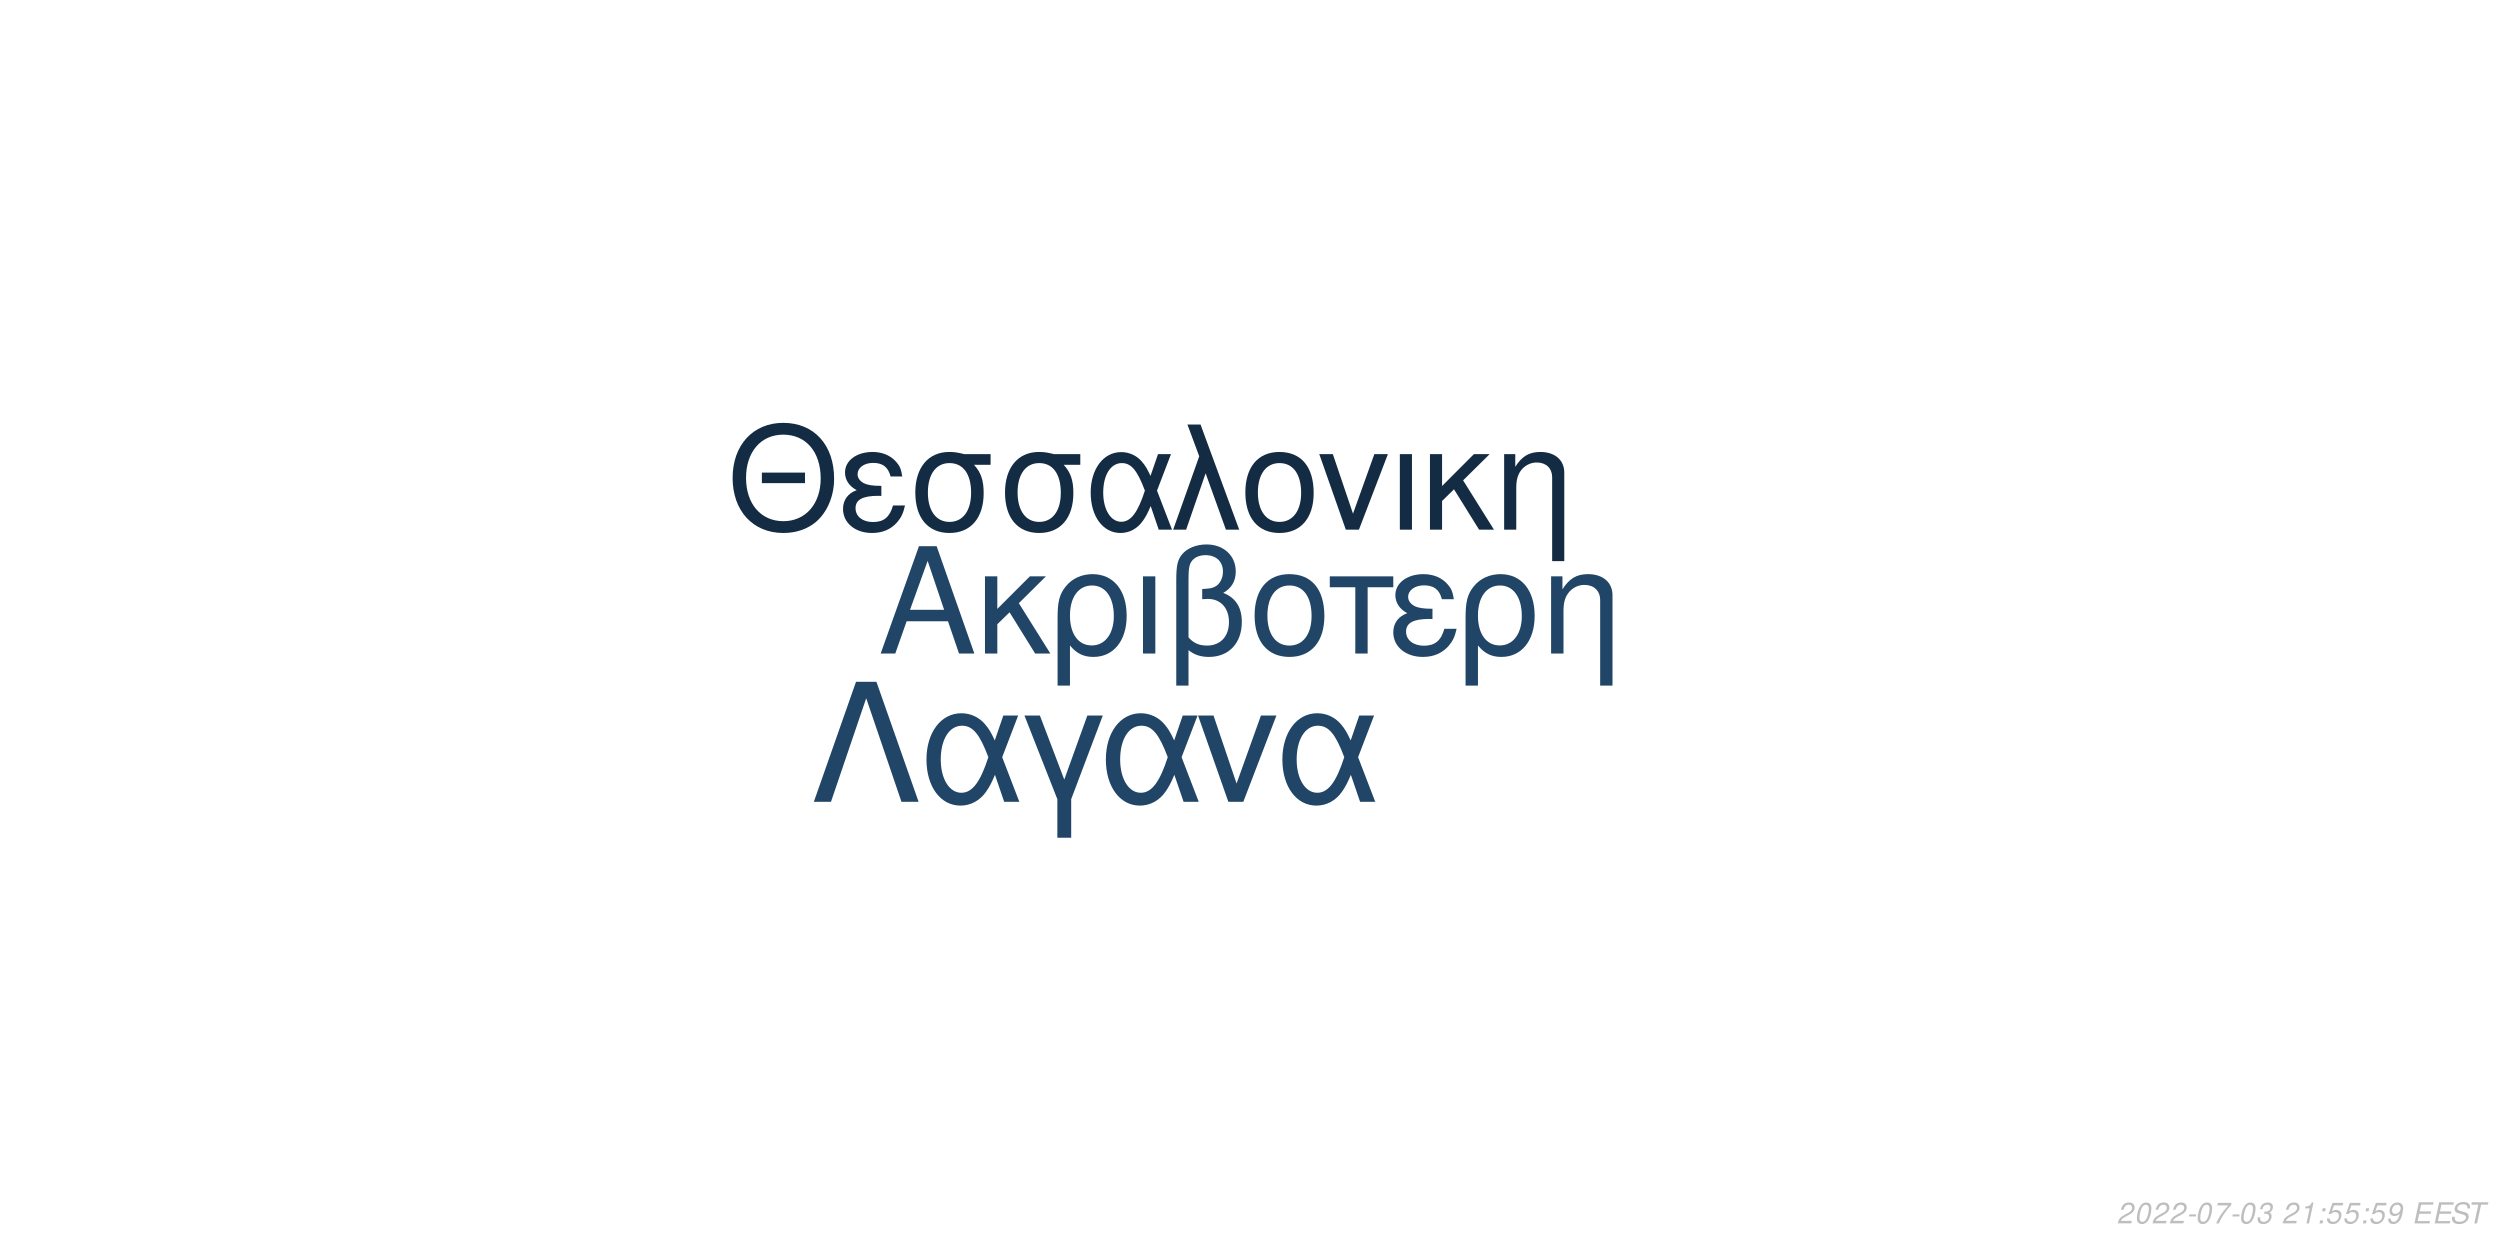
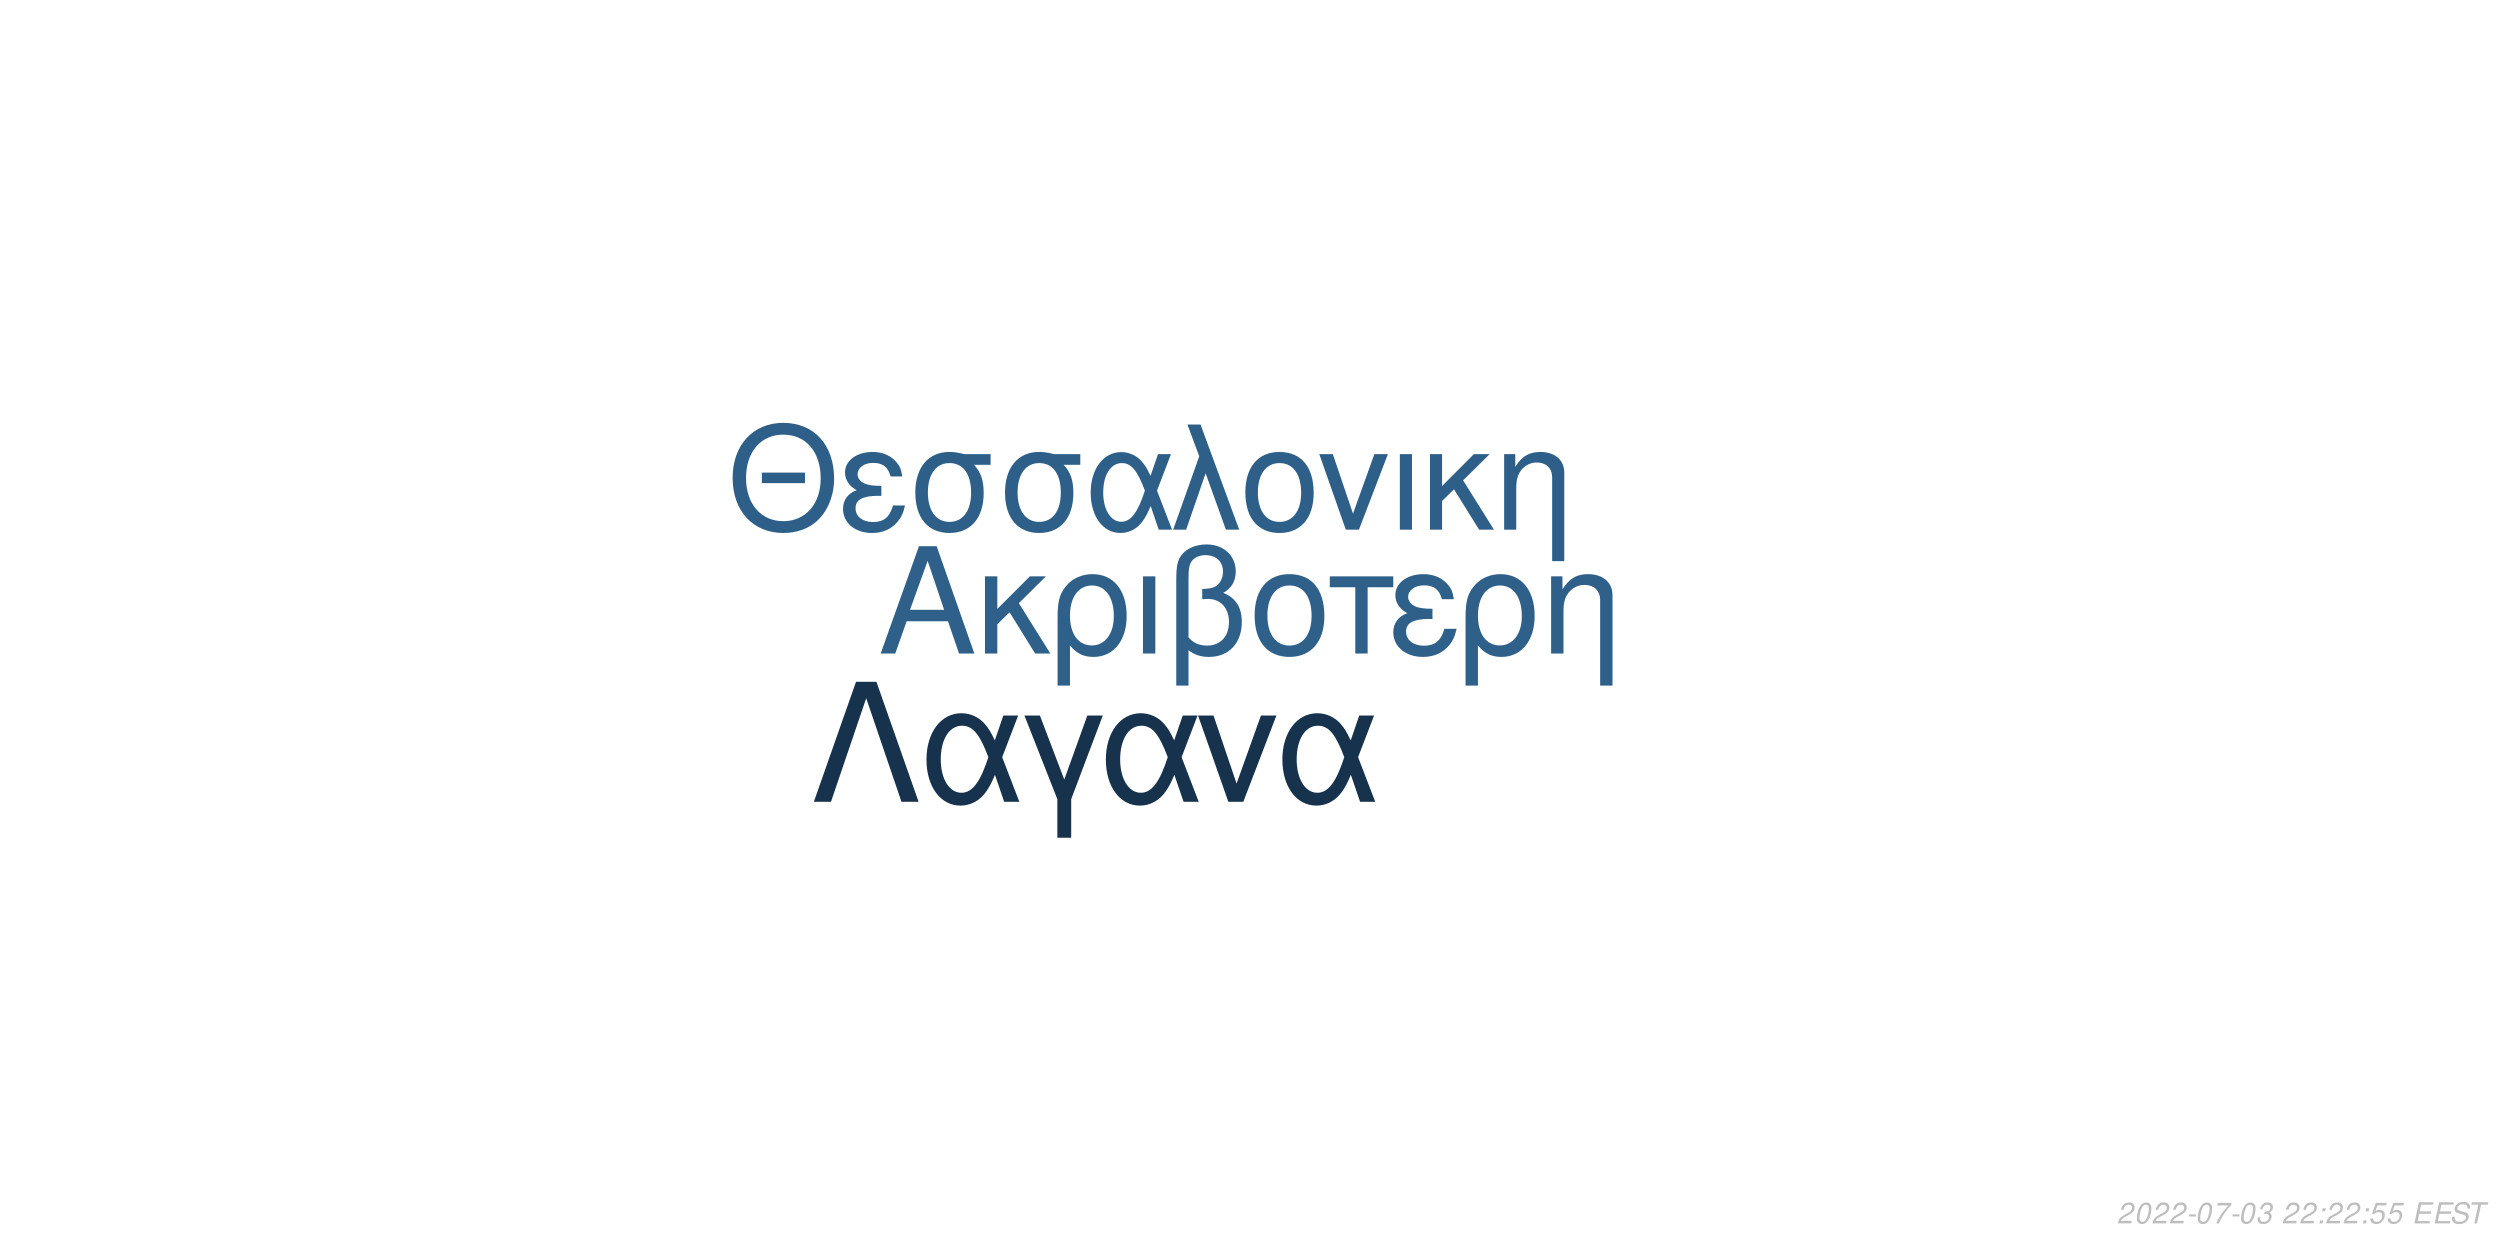
<svg xmlns="http://www.w3.org/2000/svg" xmlns:xlink="http://www.w3.org/1999/xlink" width="864pt" height="432pt" viewBox="0 0 864 432" version="1.1">
  <defs>
    <g>
      <symbol overflow="visible" id="glyph0-0">
        <path style="stroke:none;" d="" />
      </symbol>
      <symbol overflow="visible" id="glyph0-1">
        <path style="stroke:none;" d="M 24.125 -11.141 L 27.938 0 L 33.234 0 L 20.203 -37.094 L 14.094 -37.094 L 0.859 0 L 5.906 0 L 9.828 -11.141 Z M 22.797 -15.109 L 11 -15.109 L 17.094 -32.016 Z M 22.797 -15.109 " />
      </symbol>
      <symbol overflow="visible" id="glyph0-2">
        <path style="stroke:none;" d="M 7.172 -15.422 L 7.172 -26.672 L 2.906 -26.672 L 2.906 0 L 7.172 0 L 7.172 -10.125 L 11.406 -14.25 L 20.25 0 L 25.5 0 L 14.609 -17.406 L 23.969 -26.672 L 18.422 -26.672 Z M 7.172 -15.422 " />
      </symbol>
      <symbol overflow="visible" id="glyph0-3">
        <path style="stroke:none;" d="M 3 11.094 L 7.281 11.094 L 7.281 -2.797 C 9.516 -0.047 11.953 1.172 15.375 1.172 C 22.344 1.172 26.875 -4.422 26.875 -13.031 C 26.875 -21.891 22.297 -27.438 15.062 -27.438 C 11.297 -27.438 7.984 -25.906 5.797 -23.156 C 3.672 -20.516 3 -17.969 3 -12.359 Z M 14.906 -23.516 C 19.547 -23.516 22.438 -19.438 22.438 -12.922 C 22.438 -6.812 19.391 -2.797 14.812 -2.797 C 10.172 -2.797 7.281 -6.766 7.281 -13.125 C 7.281 -19.484 10.234 -23.516 14.906 -23.516 Z M 14.906 -23.516 " />
      </symbol>
      <symbol overflow="visible" id="glyph0-4">
        <path style="stroke:none;" d="M 3.516 0 L 7.781 0 L 7.781 -26.672 L 3.516 -26.672 Z M 3.516 0 " />
      </symbol>
      <symbol overflow="visible" id="glyph0-5">
        <path style="stroke:none;" d="M 4.016 11.094 L 8.25 11.094 L 8.25 -1.172 C 10.172 0.406 12.422 1.172 15.312 1.172 C 22.188 1.172 26.672 -3.609 26.672 -10.891 C 26.672 -15.984 24.578 -19.234 20.25 -20.969 C 23.109 -22.547 24.578 -25.031 24.578 -28.344 C 24.578 -33.844 20.406 -37.703 14.453 -37.703 C 10.938 -37.703 7.734 -36.391 6 -34.25 C 4.484 -32.422 4.016 -30.328 4.016 -25.391 Z M 8.25 -25.656 C 8.25 -29.359 8.5 -30.844 9.469 -32.062 C 10.375 -33.281 12.156 -34 14.094 -34 C 17.812 -34 20.156 -31.812 20.156 -28.297 C 20.156 -25.953 18.984 -23.812 17.297 -23.047 C 16.281 -22.547 15.469 -22.438 12.984 -22.297 L 12.984 -18.781 C 13.734 -18.828 14.344 -18.875 14.969 -18.875 C 19.344 -18.875 22.234 -15.719 22.234 -10.891 C 22.234 -5.906 19.281 -2.75 14.656 -2.75 C 11.953 -2.75 9.922 -3.609 8.25 -5.594 Z M 8.25 -25.656 " />
      </symbol>
      <symbol overflow="visible" id="glyph0-6">
        <path style="stroke:none;" d="M 14.094 -27.438 C 6.562 -27.438 2.094 -22.094 2.094 -13.125 C 2.094 -4.125 6.562 1.172 14.141 1.172 C 21.672 1.172 26.203 -4.172 26.203 -12.922 C 26.203 -22.188 21.828 -27.438 14.094 -27.438 Z M 14.141 -23.516 C 18.938 -23.516 21.781 -19.594 21.781 -12.984 C 21.781 -6.672 18.828 -2.75 14.141 -2.75 C 9.422 -2.75 6.516 -6.672 6.516 -13.125 C 6.516 -19.594 9.422 -23.516 14.141 -23.516 Z M 14.141 -23.516 " />
      </symbol>
      <symbol overflow="visible" id="glyph0-7">
        <path style="stroke:none;" d="M 7.891 0 L 12.156 0 L 12.156 -22.906 L 21.016 -22.906 L 21.016 -26.672 L -0.922 -26.672 L -0.922 -22.906 L 7.891 -22.906 Z M 7.891 0 " />
      </symbol>
      <symbol overflow="visible" id="glyph0-8">
        <path style="stroke:none;" d="M 14.562 -15.469 C 11.344 -15.469 9.562 -15.781 8.297 -16.438 C 6.922 -17.203 6.156 -18.328 6.156 -19.547 C 6.156 -21.891 8.453 -23.562 11.656 -23.562 C 15.062 -23.562 16.953 -22.094 17.812 -18.781 L 21.938 -18.781 C 21.578 -21.266 21.062 -22.5 19.797 -23.922 C 17.812 -26.203 14.906 -27.438 11.453 -27.438 C 5.797 -27.438 1.734 -24.375 1.734 -20.203 C 1.734 -17.609 3.156 -15.375 5.859 -13.938 C 2.797 -12.875 1.016 -10.484 1.016 -7.328 C 1.016 -2.391 5.297 1.172 11.25 1.172 C 14.969 1.172 17.906 -0.109 20.156 -2.641 C 21.578 -4.328 22.297 -5.797 22.906 -8.547 L 18.672 -8.547 C 17.5 -4.422 15.422 -2.703 11.609 -2.703 C 7.938 -2.703 5.438 -4.688 5.438 -7.578 C 5.438 -10.578 7.938 -11.953 13.484 -11.953 C 13.641 -11.953 14.094 -11.953 14.562 -11.906 Z M 14.562 -15.469 " />
      </symbol>
      <symbol overflow="visible" id="glyph0-9">
        <path style="stroke:none;" d="M 3.562 -26.672 L 3.562 0 L 7.844 0 L 7.844 -14.703 C 7.844 -17.906 8.5 -19.891 10.031 -21.531 C 11.406 -22.953 13.188 -23.719 15.062 -23.719 C 18.375 -23.719 20.516 -21.672 20.516 -18.469 L 20.516 11.094 L 24.781 11.094 L 24.781 -20.156 C 24.781 -24.578 21.469 -27.438 16.328 -27.438 C 12.359 -27.438 9.828 -25.906 7.484 -22.188 L 7.484 -26.672 Z M 3.562 -26.672 " />
      </symbol>
      <symbol overflow="visible" id="glyph1-0">
        <path style="stroke:none;" d="" />
      </symbol>
      <symbol overflow="visible" id="glyph1-1">
        <path style="stroke:none;" d="M 26.859 -19.734 L 11.953 -19.734 L 11.953 -16.094 L 26.859 -16.094 Z M 19.328 -36.922 C 8.922 -36.922 1.844 -29.25 1.844 -17.891 C 1.844 -6.484 8.875 1.141 19.391 1.141 C 23.812 1.141 27.703 -0.203 30.641 -2.688 C 34.578 -6.031 36.922 -11.656 36.922 -17.594 C 36.922 -29.297 30 -36.922 19.328 -36.922 Z M 19.328 -32.844 C 27.203 -32.844 32.281 -26.906 32.281 -17.688 C 32.281 -8.922 27.062 -2.938 19.391 -2.938 C 11.609 -2.938 6.484 -8.922 6.484 -17.891 C 6.484 -26.859 11.609 -32.844 19.328 -32.844 Z M 19.328 -32.844 " />
      </symbol>
      <symbol overflow="visible" id="glyph1-2">
        <path style="stroke:none;" d="M 14.25 -15.141 C 11.109 -15.141 9.375 -15.453 8.125 -16.094 C 6.781 -16.844 6.031 -17.938 6.031 -19.141 C 6.031 -21.422 8.266 -23.078 11.406 -23.078 C 14.75 -23.078 16.594 -21.625 17.438 -18.391 L 21.469 -18.391 C 21.125 -20.828 20.625 -22.031 19.391 -23.422 C 17.438 -25.656 14.594 -26.859 11.219 -26.859 C 5.688 -26.859 1.688 -23.875 1.688 -19.781 C 1.688 -17.234 3.094 -15.047 5.734 -13.656 C 2.734 -12.609 1 -10.266 1 -7.172 C 1 -2.344 5.188 1.141 11.016 1.141 C 14.656 1.141 17.547 -0.094 19.734 -2.594 C 21.125 -4.234 21.828 -5.688 22.422 -8.375 L 18.281 -8.375 C 17.141 -4.328 15.094 -2.641 11.359 -2.641 C 7.766 -2.641 5.328 -4.578 5.328 -7.422 C 5.328 -10.359 7.766 -11.703 13.203 -11.703 C 13.359 -11.703 13.797 -11.703 14.25 -11.656 Z M 14.25 -15.141 " />
      </symbol>
      <symbol overflow="visible" id="glyph1-3">
        <path style="stroke:none;" d="M 29 -26.109 L 19.938 -26.109 C 17.594 -26.703 16.438 -26.859 14.703 -26.859 C 7.469 -26.859 2.984 -21.469 2.984 -12.859 C 2.984 -4.031 7.375 1.141 14.797 1.141 C 22.172 1.141 26.609 -4.078 26.609 -12.656 C 26.609 -17.047 25.656 -19.828 23.266 -22.422 L 29 -22.422 Z M 14.797 -23.016 C 19.531 -23.016 22.266 -19.234 22.266 -12.75 C 22.266 -6.531 19.438 -2.688 14.797 -2.688 C 10.172 -2.688 7.328 -6.531 7.328 -12.859 C 7.328 -19.188 10.172 -23.016 14.797 -23.016 Z M 14.797 -23.016 " />
      </symbol>
      <symbol overflow="visible" id="glyph1-4">
        <path style="stroke:none;" d="M 29.344 -26.109 L 24.859 -26.109 L 22.266 -18.578 C 21.125 -21.031 20.484 -22.125 19.328 -23.469 C 17.547 -25.609 14.906 -26.812 12.156 -26.812 C 5.984 -26.812 1.594 -20.984 1.594 -12.812 C 1.594 -4.578 5.828 1.141 11.906 1.141 C 14.953 1.141 17.734 -0.344 19.625 -3.047 C 20.672 -4.531 21.281 -5.688 22.328 -8.172 L 25.109 0 L 29.703 0 L 24.516 -13.5 Z M 20.328 -13.5 C 17.891 -5.922 15.453 -2.734 12.156 -2.734 C 8.516 -2.734 5.922 -6.922 5.922 -12.812 C 5.922 -18.938 8.516 -23.016 12.359 -23.016 C 15.594 -23.016 17.688 -20.531 20.328 -13.5 Z M 20.328 -13.5 " />
      </symbol>
      <symbol overflow="visible" id="glyph1-5">
        <path style="stroke:none;" d="M 1.094 0 L 5.578 0 L 12.312 -19.484 L 19.328 0 L 23.922 0 L 10.562 -36.328 L 6.031 -36.328 L 10.109 -25.359 Z M 1.094 0 " />
      </symbol>
      <symbol overflow="visible" id="glyph1-6">
        <path style="stroke:none;" d="M 13.797 -26.859 C 6.422 -26.859 2.047 -21.625 2.047 -12.859 C 2.047 -4.031 6.422 1.141 13.859 1.141 C 21.234 1.141 25.656 -4.078 25.656 -12.656 C 25.656 -21.719 21.375 -26.859 13.797 -26.859 Z M 13.859 -23.016 C 18.531 -23.016 21.328 -19.188 21.328 -12.703 C 21.328 -6.531 18.438 -2.688 13.859 -2.688 C 9.219 -2.688 6.375 -6.531 6.375 -12.859 C 6.375 -19.188 9.219 -23.016 13.859 -23.016 Z M 13.859 -23.016 " />
      </symbol>
      <symbol overflow="visible" id="glyph1-7">
        <path style="stroke:none;" d="M 14.297 0 L 24.312 -26.109 L 19.625 -26.109 L 12.25 -5.531 L 5.281 -26.109 L 0.594 -26.109 L 9.766 0 Z M 14.297 0 " />
      </symbol>
      <symbol overflow="visible" id="glyph1-8">
        <path style="stroke:none;" d="M 3.438 0 L 7.625 0 L 7.625 -26.109 L 3.438 -26.109 Z M 3.438 0 " />
      </symbol>
      <symbol overflow="visible" id="glyph1-9">
        <path style="stroke:none;" d="M 7.031 -15.094 L 7.031 -26.109 L 2.844 -26.109 L 2.844 0 L 7.031 0 L 7.031 -9.922 L 11.156 -13.953 L 19.828 0 L 24.969 0 L 14.297 -17.047 L 23.469 -26.109 L 18.031 -26.109 Z M 7.031 -15.094 " />
      </symbol>
      <symbol overflow="visible" id="glyph1-10">
        <path style="stroke:none;" d="M 3.484 -26.109 L 3.484 0 L 7.672 0 L 7.672 -14.406 C 7.672 -17.547 8.328 -19.484 9.812 -21.078 C 11.156 -22.469 12.906 -23.219 14.75 -23.219 C 17.984 -23.219 20.078 -21.234 20.078 -18.094 L 20.078 10.859 L 24.266 10.859 L 24.266 -19.734 C 24.266 -24.062 21.031 -26.859 16 -26.859 C 12.109 -26.859 9.609 -25.359 7.328 -21.719 L 7.328 -26.109 Z M 3.484 -26.109 " />
      </symbol>
      <symbol overflow="visible" id="glyph2-0">
        <path style="stroke:none;" d="" />
      </symbol>
      <symbol overflow="visible" id="glyph2-1">
        <path style="stroke:none;" d="M 22.531 -41.484 L 15.484 -41.484 L 0.906 0 L 6.828 0 L 19 -35.797 L 31.188 0 L 37.109 0 Z M 22.531 -41.484 " />
      </symbol>
      <symbol overflow="visible" id="glyph2-2">
        <path style="stroke:none;" d="M 33.516 -29.812 L 28.391 -29.812 L 25.438 -21.219 C 24.125 -24.016 23.391 -25.266 22.078 -26.797 C 20.031 -29.25 17.016 -30.609 13.891 -30.609 C 6.828 -30.609 1.828 -23.953 1.828 -14.625 C 1.828 -5.234 6.656 1.312 13.594 1.312 C 17.078 1.312 20.266 -0.391 22.422 -3.469 C 23.609 -5.172 24.297 -6.484 25.5 -9.328 L 28.688 0 L 33.922 0 L 28 -15.422 Z M 23.219 -15.422 C 20.422 -6.766 17.641 -3.125 13.891 -3.125 C 9.734 -3.125 6.766 -7.906 6.766 -14.625 C 6.766 -21.625 9.734 -26.297 14.109 -26.297 C 17.812 -26.297 20.203 -23.453 23.219 -15.422 Z M 23.219 -15.422 " />
      </symbol>
      <symbol overflow="visible" id="glyph2-3">
        <path style="stroke:none;" d="M 12.062 12.406 L 16.844 12.406 L 16.844 -0.906 L 27.766 -29.812 L 22.422 -29.812 L 14.453 -7.688 L 6.031 -29.812 L 0.688 -29.812 L 12.062 -0.906 Z M 12.062 12.406 " />
      </symbol>
      <symbol overflow="visible" id="glyph2-4">
        <path style="stroke:none;" d="M 16.328 0 L 27.766 -29.812 L 22.422 -29.812 L 14 -6.312 L 6.031 -29.812 L 0.688 -29.812 L 11.156 0 Z M 16.328 0 " />
      </symbol>
      <symbol overflow="visible" id="glyph3-0">
        <path style="stroke:none;" d="" />
      </symbol>
      <symbol overflow="visible" id="glyph3-1">
        <path style="stroke:none;" d="M 5.234 -0.875 L 1.469 -0.875 C 1.641 -1.375 2.203 -1.891 3.109 -2.344 L 4.234 -2.938 C 5.562 -3.625 6.219 -4.469 6.219 -5.484 C 6.219 -5.938 6.062 -6.359 5.797 -6.656 C 5.469 -7.047 4.984 -7.234 4.312 -7.234 C 2.766 -7.234 1.891 -6.453 1.484 -4.734 L 2.375 -4.734 C 2.484 -5.188 2.609 -5.484 2.797 -5.75 C 3.094 -6.203 3.609 -6.453 4.188 -6.453 C 4.891 -6.453 5.344 -6.031 5.344 -5.375 C 5.344 -4.703 4.859 -4.094 4.016 -3.656 L 2.984 -3.125 C 1.234 -2.188 0.797 -1.656 0.344 -0.016 L 5.047 -0.016 Z M 5.234 -0.875 " />
      </symbol>
      <symbol overflow="visible" id="glyph3-2">
        <path style="stroke:none;" d="M 4.203 -7.234 C 3.375 -7.234 2.688 -6.812 2.125 -5.984 C 1.484 -5.047 0.984 -3.188 0.984 -1.734 C 0.984 -1.109 1.172 -0.562 1.484 -0.266 C 1.797 0.047 2.281 0.234 2.766 0.234 C 3.625 0.234 4.281 -0.156 4.859 -1.016 C 5.516 -1.953 6 -3.797 6 -5.266 C 6 -6.5 5.328 -7.234 4.203 -7.234 Z M 4.094 -6.453 C 4.734 -6.453 5.125 -5.984 5.125 -5.156 C 5.125 -4.203 4.781 -2.625 4.406 -1.812 C 3.984 -0.938 3.516 -0.547 2.875 -0.547 C 2.25 -0.547 1.875 -1.031 1.875 -1.828 C 1.875 -2.797 2.203 -4.344 2.594 -5.203 C 2.984 -6.047 3.453 -6.453 4.094 -6.453 Z M 4.094 -6.453 " />
      </symbol>
      <symbol overflow="visible" id="glyph3-3">
        <path style="stroke:none;" d="M 3.516 -3.125 L 1.125 -3.125 L 0.969 -2.406 L 3.359 -2.406 Z M 3.516 -3.125 " />
      </symbol>
      <symbol overflow="visible" id="glyph3-4">
        <path style="stroke:none;" d="M 6.703 -7.094 L 1.953 -7.094 L 1.766 -6.219 L 5.594 -6.219 C 3.344 -3.688 2.266 -2.109 1.375 0 L 2.344 0 C 3.031 -1.906 4.828 -4.594 6.547 -6.281 Z M 6.703 -7.094 " />
      </symbol>
      <symbol overflow="visible" id="glyph3-5">
        <path style="stroke:none;" d="M 2.922 -3.312 C 3.125 -3.344 3.234 -3.344 3.375 -3.344 C 4.203 -3.344 4.688 -3 4.688 -2.406 C 4.688 -1.312 3.906 -0.547 2.781 -0.547 C 2.047 -0.547 1.594 -0.938 1.594 -1.562 C 1.594 -1.719 1.609 -1.844 1.656 -2.094 L 0.766 -2.094 C 0.734 -1.797 0.719 -1.641 0.719 -1.469 C 0.719 -0.375 1.406 0.234 2.641 0.234 C 3.547 0.234 4.297 -0.078 4.812 -0.656 C 5.266 -1.156 5.562 -1.875 5.562 -2.547 C 5.562 -3.125 5.344 -3.453 4.797 -3.734 C 5.641 -4.234 6.016 -4.844 6.016 -5.734 C 6.016 -6.656 5.312 -7.234 4.203 -7.234 C 3.375 -7.234 2.672 -6.938 2.188 -6.375 C 1.891 -6.031 1.703 -5.641 1.516 -4.906 L 2.391 -4.906 C 2.5 -5.359 2.594 -5.594 2.734 -5.812 C 3.047 -6.234 3.516 -6.453 4.078 -6.453 C 4.734 -6.453 5.141 -6.125 5.141 -5.578 C 5.141 -5.188 5.016 -4.797 4.797 -4.547 C 4.516 -4.234 4 -4.062 3.266 -4.062 L 3.078 -4.062 Z M 2.922 -3.312 " />
      </symbol>
      <symbol overflow="visible" id="glyph3-6">
        <path style="stroke:none;" d="" />
      </symbol>
      <symbol overflow="visible" id="glyph3-7">
-         <path style="stroke:none;" d="M 3.703 -5.188 L 2.594 0 L 3.469 0 L 5.016 -7.234 L 4.438 -7.234 C 3.906 -6.156 3.688 -6.016 2.234 -5.812 L 2.109 -5.188 Z M 3.703 -5.188 " />
+         <path style="stroke:none;" d="M 2.359 -1.031 L 1.312 -1.031 L 1.094 0 L 2.141 0 Z M 3.266 -5.234 L 2.219 -5.234 L 2 -4.203 L 3.047 -4.203 Z M 3.266 -5.234 " />
      </symbol>
      <symbol overflow="visible" id="glyph3-8">
-         <path style="stroke:none;" d="M 2.359 -1.031 L 1.312 -1.031 L 1.094 0 L 2.141 0 Z M 3.266 -5.234 L 2.219 -5.234 L 2 -4.203 L 3.047 -4.203 Z M 3.266 -5.234 " />
+         <path style="stroke:none;" d="M 6.297 -7.094 L 2.594 -7.094 L 1.234 -3.234 L 2.047 -3.234 C 2.656 -3.766 2.938 -3.906 3.531 -3.906 C 4.328 -3.906 4.797 -3.453 4.797 -2.688 C 4.797 -1.438 3.969 -0.547 2.828 -0.547 C 2.031 -0.547 1.609 -0.938 1.578 -1.734 L 0.703 -1.734 L 0.703 -1.516 C 0.703 -0.938 0.844 -0.547 1.188 -0.266 C 1.562 0.062 2.078 0.234 2.703 0.234 C 3.656 0.234 4.391 -0.156 4.984 -0.922 C 5.422 -1.5 5.672 -2.234 5.672 -2.953 C 5.672 -4 4.938 -4.672 3.812 -4.672 C 3.328 -4.672 2.906 -4.547 2.406 -4.234 L 3.109 -6.219 L 6.109 -6.219 Z M 6.297 -7.094 " />
      </symbol>
      <symbol overflow="visible" id="glyph3-9">
-         <path style="stroke:none;" d="M 6.297 -7.094 L 2.594 -7.094 L 1.234 -3.234 L 2.047 -3.234 C 2.656 -3.766 2.938 -3.906 3.531 -3.906 C 4.328 -3.906 4.797 -3.453 4.797 -2.688 C 4.797 -1.438 3.969 -0.547 2.828 -0.547 C 2.031 -0.547 1.609 -0.938 1.578 -1.734 L 0.703 -1.734 L 0.703 -1.516 C 0.703 -0.938 0.844 -0.547 1.188 -0.266 C 1.562 0.062 2.078 0.234 2.703 0.234 C 3.656 0.234 4.391 -0.156 4.984 -0.922 C 5.422 -1.5 5.672 -2.234 5.672 -2.953 C 5.672 -4 4.938 -4.672 3.812 -4.672 C 3.328 -4.672 2.906 -4.547 2.406 -4.234 L 3.109 -6.219 L 6.109 -6.219 Z M 6.297 -7.094 " />
+         <path style="stroke:none;" d="M 2.547 -3.312 L 6.5 -3.312 L 6.688 -4.141 L 2.719 -4.141 L 3.219 -6.469 L 7.344 -6.469 L 7.516 -7.297 L 2.453 -7.297 L 0.906 0 L 6.125 0 L 6.297 -0.812 L 2.016 -0.812 Z M 2.547 -3.312 " />
      </symbol>
      <symbol overflow="visible" id="glyph3-10">
-         <path style="stroke:none;" d="M 0.844 -1.656 C 0.844 -1.547 0.844 -1.438 0.844 -1.375 C 0.844 -0.406 1.531 0.234 2.578 0.234 C 3.203 0.234 3.766 0.016 4.297 -0.438 C 4.938 -1 5.312 -1.656 5.594 -2.719 C 5.844 -3.672 6.016 -4.766 6.016 -5.375 C 6.016 -5.844 5.844 -6.328 5.547 -6.656 C 5.203 -7.031 4.703 -7.234 4.062 -7.234 C 2.516 -7.234 1.297 -5.938 1.297 -4.266 C 1.297 -3.203 1.984 -2.547 3.047 -2.547 C 3.484 -2.547 3.953 -2.672 4.281 -2.891 C 4.406 -2.984 4.547 -3.078 4.828 -3.344 C 4.438 -1.484 3.703 -0.547 2.703 -0.547 C 2.109 -0.547 1.719 -0.938 1.719 -1.547 L 1.719 -1.656 Z M 3.953 -6.453 C 4.625 -6.453 5.141 -5.953 5.141 -5.281 C 5.141 -4.188 4.312 -3.312 3.297 -3.312 C 2.594 -3.312 2.172 -3.734 2.172 -4.453 C 2.172 -5.562 2.984 -6.453 3.953 -6.453 Z M 3.953 -6.453 " />
+         <path style="stroke:none;" d="M 7.062 -5.156 C 7.125 -5.438 7.141 -5.562 7.141 -5.703 C 7.141 -6.156 6.938 -6.594 6.594 -6.891 C 6.188 -7.25 5.656 -7.406 4.875 -7.406 C 3.844 -7.406 3.047 -7.125 2.5 -6.562 C 2.094 -6.141 1.781 -5.438 1.781 -4.922 C 1.781 -4.297 2.219 -3.766 2.891 -3.562 L 4.594 -3.094 C 5.406 -2.859 5.734 -2.578 5.734 -2.094 C 5.734 -1.781 5.547 -1.406 5.266 -1.141 C 4.844 -0.766 4.266 -0.578 3.453 -0.578 C 2.328 -0.578 1.812 -0.984 1.812 -1.906 C 1.812 -2.047 1.812 -2.125 1.844 -2.312 L 0.984 -2.312 C 0.906 -2.062 0.891 -1.906 0.891 -1.688 C 0.891 -0.484 1.797 0.234 3.297 0.234 C 4.359 0.234 5.234 -0.062 5.812 -0.609 C 6.344 -1.078 6.688 -1.797 6.688 -2.375 C 6.688 -2.641 6.609 -2.906 6.453 -3.156 C 6.234 -3.5 5.938 -3.703 5.469 -3.828 L 3.75 -4.312 C 2.984 -4.547 2.734 -4.734 2.734 -5.188 C 2.734 -5.547 2.875 -5.844 3.188 -6.109 C 3.547 -6.438 4.031 -6.594 4.703 -6.594 C 5.266 -6.594 5.688 -6.484 5.906 -6.297 C 6.094 -6.125 6.219 -5.797 6.219 -5.516 C 6.219 -5.422 6.203 -5.344 6.188 -5.156 Z M 7.062 -5.156 " />
      </symbol>
      <symbol overflow="visible" id="glyph3-11">
-         <path style="stroke:none;" d="M 2.547 -3.312 L 6.5 -3.312 L 6.688 -4.141 L 2.719 -4.141 L 3.219 -6.469 L 7.344 -6.469 L 7.516 -7.297 L 2.453 -7.297 L 0.906 0 L 6.125 0 L 6.297 -0.812 L 2.016 -0.812 Z M 2.547 -3.312 " />
-       </symbol>
-       <symbol overflow="visible" id="glyph3-12">
-         <path style="stroke:none;" d="M 7.062 -5.156 C 7.125 -5.438 7.141 -5.562 7.141 -5.703 C 7.141 -6.156 6.938 -6.594 6.594 -6.891 C 6.188 -7.25 5.656 -7.406 4.875 -7.406 C 3.844 -7.406 3.047 -7.125 2.5 -6.562 C 2.094 -6.141 1.781 -5.438 1.781 -4.922 C 1.781 -4.297 2.219 -3.766 2.891 -3.562 L 4.594 -3.094 C 5.406 -2.859 5.734 -2.578 5.734 -2.094 C 5.734 -1.781 5.547 -1.406 5.266 -1.141 C 4.844 -0.766 4.266 -0.578 3.453 -0.578 C 2.328 -0.578 1.812 -0.984 1.812 -1.906 C 1.812 -2.047 1.812 -2.125 1.844 -2.312 L 0.984 -2.312 C 0.906 -2.062 0.891 -1.906 0.891 -1.688 C 0.891 -0.484 1.797 0.234 3.297 0.234 C 4.359 0.234 5.234 -0.062 5.812 -0.609 C 6.344 -1.078 6.688 -1.797 6.688 -2.375 C 6.688 -2.641 6.609 -2.906 6.453 -3.156 C 6.234 -3.5 5.938 -3.703 5.469 -3.828 L 3.75 -4.312 C 2.984 -4.547 2.734 -4.734 2.734 -5.188 C 2.734 -5.547 2.875 -5.844 3.188 -6.109 C 3.547 -6.438 4.031 -6.594 4.703 -6.594 C 5.266 -6.594 5.688 -6.484 5.906 -6.297 C 6.094 -6.125 6.219 -5.797 6.219 -5.516 C 6.219 -5.422 6.203 -5.344 6.188 -5.156 Z M 7.062 -5.156 " />
-       </symbol>
-       <symbol overflow="visible" id="glyph3-13">
        <path style="stroke:none;" d="M 4.938 -6.469 L 7.312 -6.469 L 7.484 -7.297 L 1.75 -7.297 L 1.578 -6.469 L 3.984 -6.469 L 2.609 0 L 3.547 0 Z M 4.938 -6.469 " />
      </symbol>
    </g>
  </defs>
  <g id="surface1">
    <rect x="0" y="0" width="864" height="432" style="fill:rgb(100%,100%,100%);fill-opacity:1;stroke:none;" />
-     <g style="fill:rgb(12.549%,27.059%,40%);fill-opacity:1;">
+     <g style="fill:rgb(18.039%,37.647%,54.118%);fill-opacity:1;">
      <use xlink:href="#glyph0-1" x="303.5" y="225.861" />
      <use xlink:href="#glyph0-2" x="337.5" y="225.861" />
      <use xlink:href="#glyph0-3" x="362.5" y="225.861" />
      <use xlink:href="#glyph0-4" x="391.5" y="225.861" />
      <use xlink:href="#glyph0-5" x="402.5" y="225.861" />
      <use xlink:href="#glyph0-6" x="431.5" y="225.861" />
      <use xlink:href="#glyph0-7" x="460.5" y="225.861" />
      <use xlink:href="#glyph0-8" x="480.5" y="225.861" />
      <use xlink:href="#glyph0-3" x="503.5" y="225.861" />
      <use xlink:href="#glyph0-9" x="532.5" y="225.861" />
    </g>
-     <g style="fill:rgb(7.451%,16.863%,26.275%);fill-opacity:1;">
+     <g style="fill:rgb(17.647%,37.255%,53.725%);fill-opacity:1;">
      <use xlink:href="#glyph1-1" x="251.348" y="183.058" />
      <use xlink:href="#glyph1-2" x="290.348" y="183.058" />
      <use xlink:href="#glyph1-3" x="313.348" y="183.058" />
      <use xlink:href="#glyph1-3" x="344.348" y="183.058" />
      <use xlink:href="#glyph1-4" x="375.348" y="183.058" />
      <use xlink:href="#glyph1-5" x="404.348" y="183.058" />
      <use xlink:href="#glyph1-6" x="428.348" y="183.058" />
      <use xlink:href="#glyph1-7" x="455.348" y="183.058" />
      <use xlink:href="#glyph1-8" x="480.348" y="183.058" />
      <use xlink:href="#glyph1-9" x="491.348" y="183.058" />
      <use xlink:href="#glyph1-10" x="516.348" y="183.058" />
    </g>
-     <g style="fill:rgb(12.549%,27.059%,40%);fill-opacity:1;">
+     <g style="fill:rgb(8.627%,19.608%,29.804%);fill-opacity:1;">
      <use xlink:href="#glyph2-1" x="280.359" y="277.105" />
      <use xlink:href="#glyph2-2" x="318.359" y="277.105" />
      <use xlink:href="#glyph2-3" x="353.359" y="277.105" />
      <use xlink:href="#glyph2-2" x="380.359" y="277.105" />
      <use xlink:href="#glyph2-4" x="413.359" y="277.105" />
      <use xlink:href="#glyph2-2" x="441.359" y="277.105" />
    </g>
    <g style="fill:rgb(74.51%,74.51%,74.51%);fill-opacity:1;">
      <use xlink:href="#glyph3-1" x="731.52" y="422.81" />
      <use xlink:href="#glyph3-2" x="737.52" y="422.81" />
      <use xlink:href="#glyph3-1" x="743.52" y="422.81" />
      <use xlink:href="#glyph3-1" x="749.52" y="422.81" />
      <use xlink:href="#glyph3-3" x="755.52" y="422.81" />
      <use xlink:href="#glyph3-2" x="758.52" y="422.81" />
      <use xlink:href="#glyph3-4" x="764.52" y="422.81" />
      <use xlink:href="#glyph3-3" x="770.52" y="422.81" />
      <use xlink:href="#glyph3-2" x="773.52" y="422.81" />
      <use xlink:href="#glyph3-5" x="779.52" y="422.81" />
      <use xlink:href="#glyph3-6" x="785.52" y="422.81" />
      <use xlink:href="#glyph3-1" x="788.52" y="422.81" />
-       <use xlink:href="#glyph3-7" x="794.52" y="422.81" />
-       <use xlink:href="#glyph3-8" x="800.52" y="422.81" />
-       <use xlink:href="#glyph3-9" x="803.52" y="422.81" />
-       <use xlink:href="#glyph3-9" x="809.52" y="422.81" />
-       <use xlink:href="#glyph3-8" x="815.52" y="422.81" />
-       <use xlink:href="#glyph3-9" x="818.52" y="422.81" />
-       <use xlink:href="#glyph3-10" x="824.52" y="422.81" />
+       <use xlink:href="#glyph3-1" x="794.52" y="422.81" />
+       <use xlink:href="#glyph3-7" x="800.52" y="422.81" />
+       <use xlink:href="#glyph3-1" x="803.52" y="422.81" />
+       <use xlink:href="#glyph3-1" x="809.52" y="422.81" />
+       <use xlink:href="#glyph3-7" x="815.52" y="422.81" />
+       <use xlink:href="#glyph3-8" x="818.52" y="422.81" />
+       <use xlink:href="#glyph3-8" x="824.52" y="422.81" />
      <use xlink:href="#glyph3-6" x="830.52" y="422.81" />
-       <use xlink:href="#glyph3-11" x="833.52" y="422.81" />
-       <use xlink:href="#glyph3-11" x="840.52" y="422.81" />
-       <use xlink:href="#glyph3-12" x="846.52" y="422.81" />
-       <use xlink:href="#glyph3-13" x="852.52" y="422.81" />
+       <use xlink:href="#glyph3-9" x="833.52" y="422.81" />
+       <use xlink:href="#glyph3-9" x="840.52" y="422.81" />
+       <use xlink:href="#glyph3-10" x="846.52" y="422.81" />
+       <use xlink:href="#glyph3-11" x="852.52" y="422.81" />
    </g>
  </g>
</svg>
